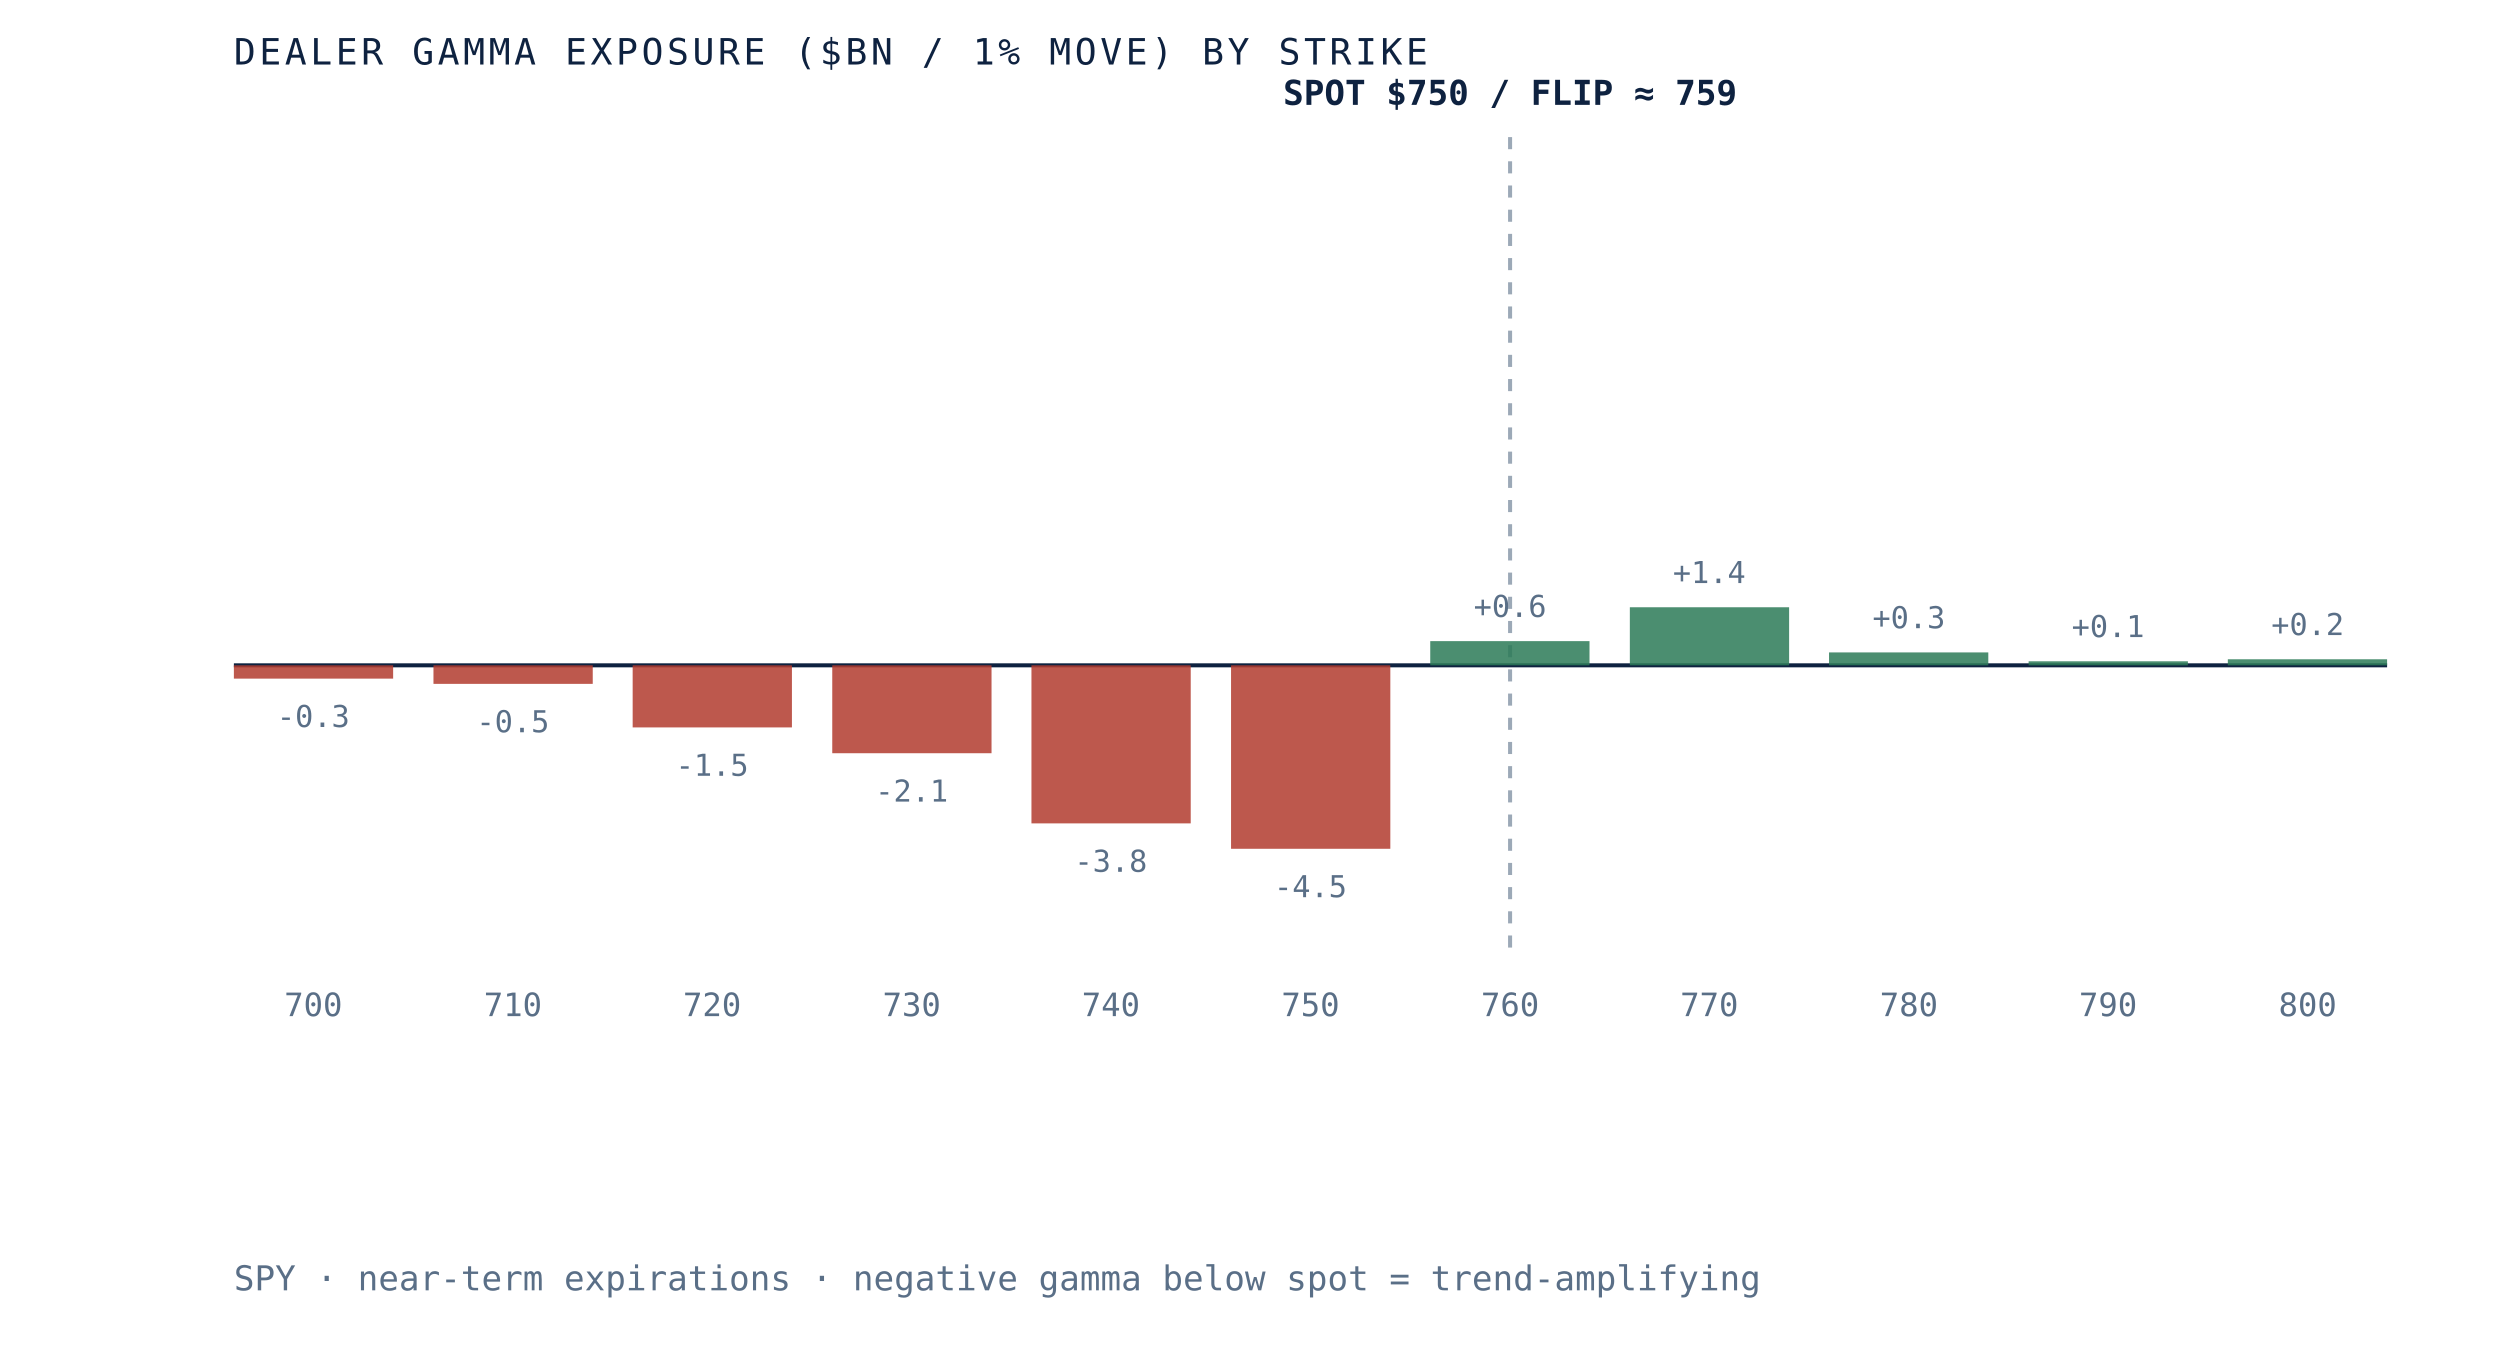
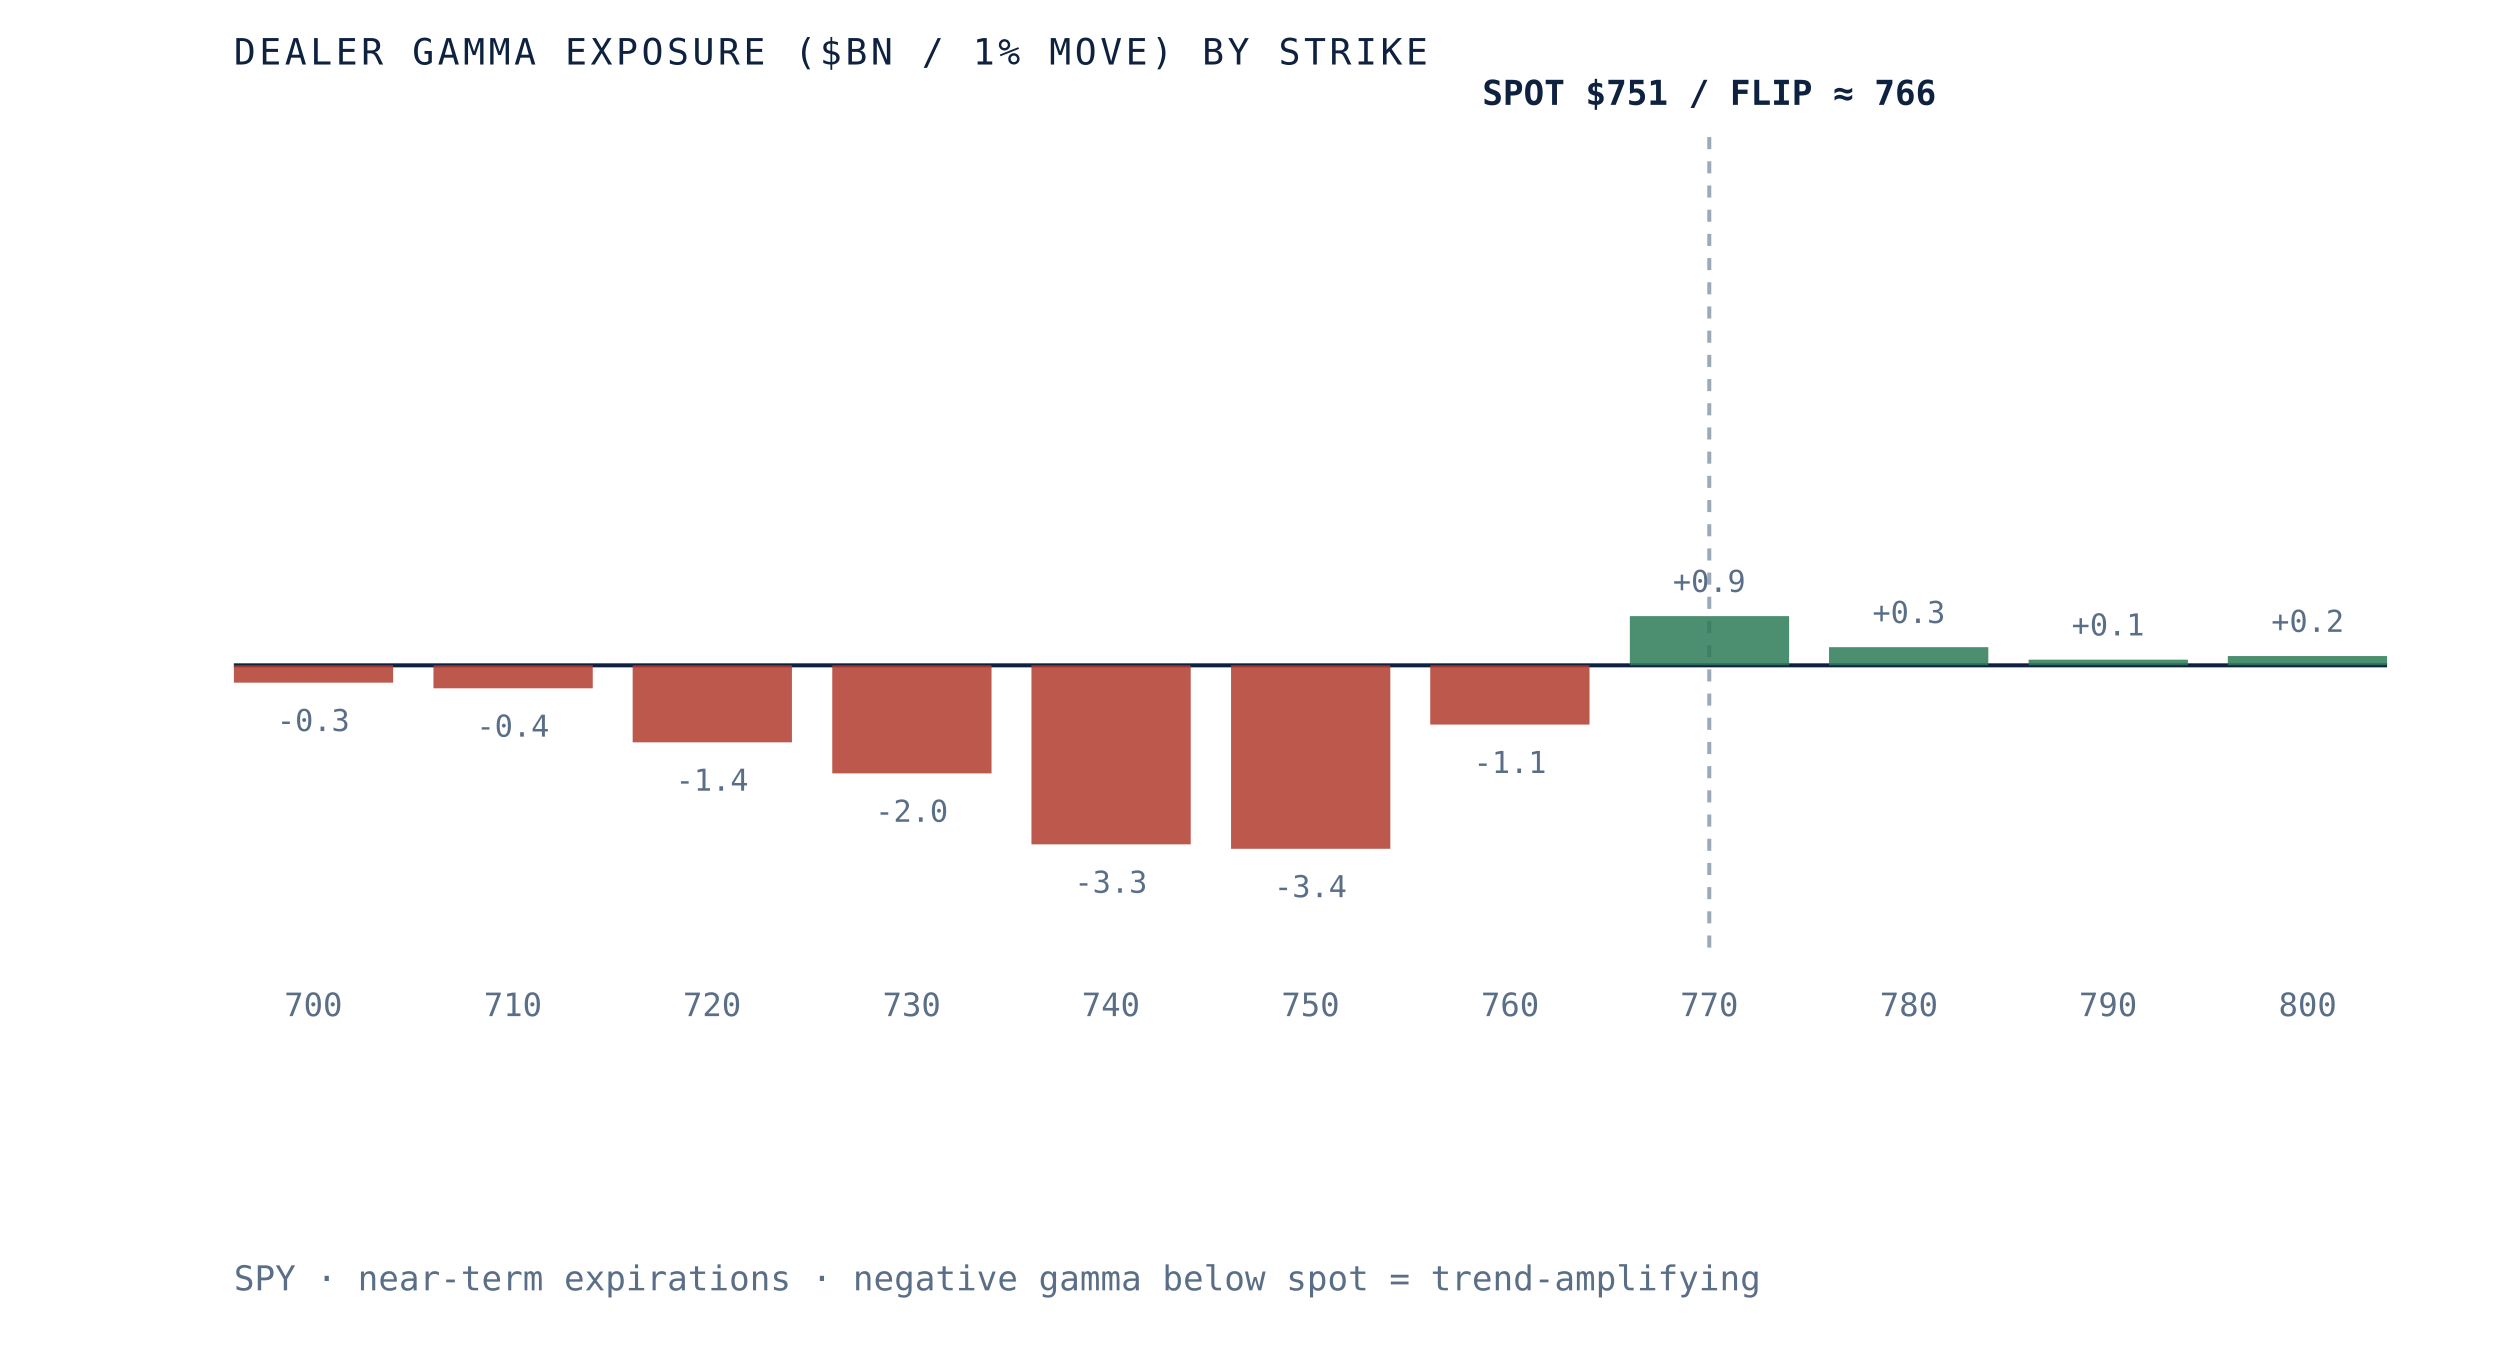
- <svg xmlns="http://www.w3.org/2000/svg" viewBox="0 0 620 340" role="img" aria-label="Dealer gamma exposure by strike for SPY, negative below spot and positive above, gamma flip near 759" preserveAspectRatio="xMidYMid meet" style="width:100%;height:auto;display:block">
+ <svg xmlns="http://www.w3.org/2000/svg" viewBox="0 0 620 340" role="img" aria-label="Dealer gamma exposure by strike for SPY, negative below spot and positive above, gamma flip near 766" preserveAspectRatio="xMidYMid meet" style="width:100%;height:auto;display:block">
  <rect x="0" y="0" width="620" height="340" fill="white" />
  <line x1="58" y1="165" x2="592" y2="165" stroke="#0e2240" stroke-width="1" />
-   <line x1="374.5" y1="34" x2="374.5" y2="235" stroke="#5a6f87" stroke-width="1" stroke-dasharray="3 3" opacity="0.6" />
-   <rect x="58.0" y="165.0" width="39.5" height="3.3" fill="#b23b2e" opacity="0.85" />
-   <text x="77.7" y="180.3" text-anchor="middle" font-family="'JetBrains Mono', monospace" font-size="7.5" fill="#5a6f87">-0.3</text>
+   <line x1="423.9" y1="34" x2="423.9" y2="235" stroke="#5a6f87" stroke-width="1" stroke-dasharray="3 3" opacity="0.6" />
+   <rect x="58.0" y="165.0" width="39.5" height="4.3" fill="#b23b2e" opacity="0.85" />
+   <text x="77.7" y="181.3" text-anchor="middle" font-family="'JetBrains Mono', monospace" font-size="7.5" fill="#5a6f87">-0.3</text>
  <text x="77.7" y="252" text-anchor="middle" font-family="'JetBrains Mono', monospace" font-size="8" fill="#5a6f87">700</text>
-   <rect x="107.5" y="165.0" width="39.5" height="4.6" fill="#b23b2e" opacity="0.85" />
-   <text x="127.2" y="181.6" text-anchor="middle" font-family="'JetBrains Mono', monospace" font-size="7.5" fill="#5a6f87">-0.5</text>
+   <rect x="107.5" y="165.0" width="39.5" height="5.7" fill="#b23b2e" opacity="0.85" />
+   <text x="127.2" y="182.7" text-anchor="middle" font-family="'JetBrains Mono', monospace" font-size="7.5" fill="#5a6f87">-0.4</text>
  <text x="127.2" y="252" text-anchor="middle" font-family="'JetBrains Mono', monospace" font-size="8" fill="#5a6f87">710</text>
-   <rect x="156.9" y="165.0" width="39.5" height="15.4" fill="#b23b2e" opacity="0.85" />
-   <text x="176.6" y="192.4" text-anchor="middle" font-family="'JetBrains Mono', monospace" font-size="7.5" fill="#5a6f87">-1.5</text>
+   <rect x="156.9" y="165.0" width="39.5" height="19.1" fill="#b23b2e" opacity="0.85" />
+   <text x="176.6" y="196.1" text-anchor="middle" font-family="'JetBrains Mono', monospace" font-size="7.5" fill="#5a6f87">-1.4</text>
  <text x="176.6" y="252" text-anchor="middle" font-family="'JetBrains Mono', monospace" font-size="8" fill="#5a6f87">720</text>
-   <rect x="206.4" y="165.0" width="39.5" height="21.8" fill="#b23b2e" opacity="0.85" />
-   <text x="226.1" y="198.8" text-anchor="middle" font-family="'JetBrains Mono', monospace" font-size="7.5" fill="#5a6f87">-2.1</text>
+   <rect x="206.4" y="165.0" width="39.5" height="26.8" fill="#b23b2e" opacity="0.85" />
+   <text x="226.1" y="203.8" text-anchor="middle" font-family="'JetBrains Mono', monospace" font-size="7.5" fill="#5a6f87">-2.0</text>
  <text x="226.1" y="252" text-anchor="middle" font-family="'JetBrains Mono', monospace" font-size="8" fill="#5a6f87">730</text>
-   <rect x="255.8" y="165.0" width="39.5" height="39.2" fill="#b23b2e" opacity="0.85" />
-   <text x="275.5" y="216.2" text-anchor="middle" font-family="'JetBrains Mono', monospace" font-size="7.5" fill="#5a6f87">-3.8</text>
+   <rect x="255.8" y="165.0" width="39.5" height="44.4" fill="#b23b2e" opacity="0.85" />
+   <text x="275.5" y="221.4" text-anchor="middle" font-family="'JetBrains Mono', monospace" font-size="7.5" fill="#5a6f87">-3.3</text>
  <text x="275.5" y="252" text-anchor="middle" font-family="'JetBrains Mono', monospace" font-size="8" fill="#5a6f87">740</text>
  <rect x="305.3" y="165.0" width="39.5" height="45.5" fill="#b23b2e" opacity="0.85" />
-   <text x="325.0" y="222.5" text-anchor="middle" font-family="'JetBrains Mono', monospace" font-size="7.5" fill="#5a6f87">-4.5</text>
+   <text x="325.0" y="222.5" text-anchor="middle" font-family="'JetBrains Mono', monospace" font-size="7.5" fill="#5a6f87">-3.4</text>
  <text x="325.0" y="252" text-anchor="middle" font-family="'JetBrains Mono', monospace" font-size="8" fill="#5a6f87">750</text>
-   <rect x="354.7" y="159.0" width="39.5" height="6.0" fill="#2c7a57" opacity="0.85" />
-   <text x="374.5" y="153.0" text-anchor="middle" font-family="'JetBrains Mono', monospace" font-size="7.5" fill="#5a6f87">+0.6</text>
+   <rect x="354.7" y="165.0" width="39.5" height="14.7" fill="#b23b2e" opacity="0.85" />
+   <text x="374.5" y="191.7" text-anchor="middle" font-family="'JetBrains Mono', monospace" font-size="7.5" fill="#5a6f87">-1.1</text>
  <text x="374.5" y="252" text-anchor="middle" font-family="'JetBrains Mono', monospace" font-size="8" fill="#5a6f87">760</text>
-   <rect x="404.2" y="150.6" width="39.5" height="14.4" fill="#2c7a57" opacity="0.85" />
-   <text x="423.9" y="144.6" text-anchor="middle" font-family="'JetBrains Mono', monospace" font-size="7.5" fill="#5a6f87">+1.4</text>
+   <rect x="404.2" y="152.8" width="39.5" height="12.2" fill="#2c7a57" opacity="0.85" />
+   <text x="423.9" y="146.8" text-anchor="middle" font-family="'JetBrains Mono', monospace" font-size="7.5" fill="#5a6f87">+0.9</text>
  <text x="423.9" y="252" text-anchor="middle" font-family="'JetBrains Mono', monospace" font-size="8" fill="#5a6f87">770</text>
-   <rect x="453.6" y="161.8" width="39.5" height="3.2" fill="#2c7a57" opacity="0.85" />
-   <text x="473.4" y="155.8" text-anchor="middle" font-family="'JetBrains Mono', monospace" font-size="7.5" fill="#5a6f87">+0.3</text>
+   <rect x="453.6" y="160.5" width="39.5" height="4.5" fill="#2c7a57" opacity="0.85" />
+   <text x="473.4" y="154.5" text-anchor="middle" font-family="'JetBrains Mono', monospace" font-size="7.5" fill="#5a6f87">+0.3</text>
  <text x="473.4" y="252" text-anchor="middle" font-family="'JetBrains Mono', monospace" font-size="8" fill="#5a6f87">780</text>
-   <rect x="503.1" y="164.0" width="39.5" height="1.0" fill="#2c7a57" opacity="0.85" />
-   <text x="522.8" y="158.0" text-anchor="middle" font-family="'JetBrains Mono', monospace" font-size="7.5" fill="#5a6f87">+0.1</text>
+   <rect x="503.1" y="163.6" width="39.5" height="1.4" fill="#2c7a57" opacity="0.85" />
+   <text x="522.8" y="157.6" text-anchor="middle" font-family="'JetBrains Mono', monospace" font-size="7.5" fill="#5a6f87">+0.1</text>
  <text x="522.8" y="252" text-anchor="middle" font-family="'JetBrains Mono', monospace" font-size="8" fill="#5a6f87">790</text>
-   <rect x="552.5" y="163.5" width="39.5" height="1.5" fill="#2c7a57" opacity="0.85" />
-   <text x="572.3" y="157.5" text-anchor="middle" font-family="'JetBrains Mono', monospace" font-size="7.5" fill="#5a6f87">+0.2</text>
+   <rect x="552.5" y="162.7" width="39.5" height="2.3" fill="#2c7a57" opacity="0.85" />
+   <text x="572.3" y="156.7" text-anchor="middle" font-family="'JetBrains Mono', monospace" font-size="7.5" fill="#5a6f87">+0.2</text>
  <text x="572.3" y="252" text-anchor="middle" font-family="'JetBrains Mono', monospace" font-size="8" fill="#5a6f87">800</text>
-   <text x="374.5" y="26" text-anchor="middle" font-family="'JetBrains Mono', monospace" font-size="8.5" font-weight="bold" fill="#0e2240">SPOT $750 / FLIP ≈ 759</text>
+   <text x="423.9" y="26" text-anchor="middle" font-family="'JetBrains Mono', monospace" font-size="8.5" font-weight="bold" fill="#0e2240">SPOT $751 / FLIP ≈ 766</text>
  <text x="58" y="16" font-family="'JetBrains Mono', monospace" font-size="9" letter-spacing="0.1em" fill="#0e2240">DEALER GAMMA EXPOSURE ($BN / 1% MOVE) BY STRIKE</text>
  <text x="58" y="320" font-family="'JetBrains Mono', monospace" font-size="8.5" fill="#5a6f87">SPY · near-term expirations · negative gamma below spot = trend-amplifying</text>
</svg>
